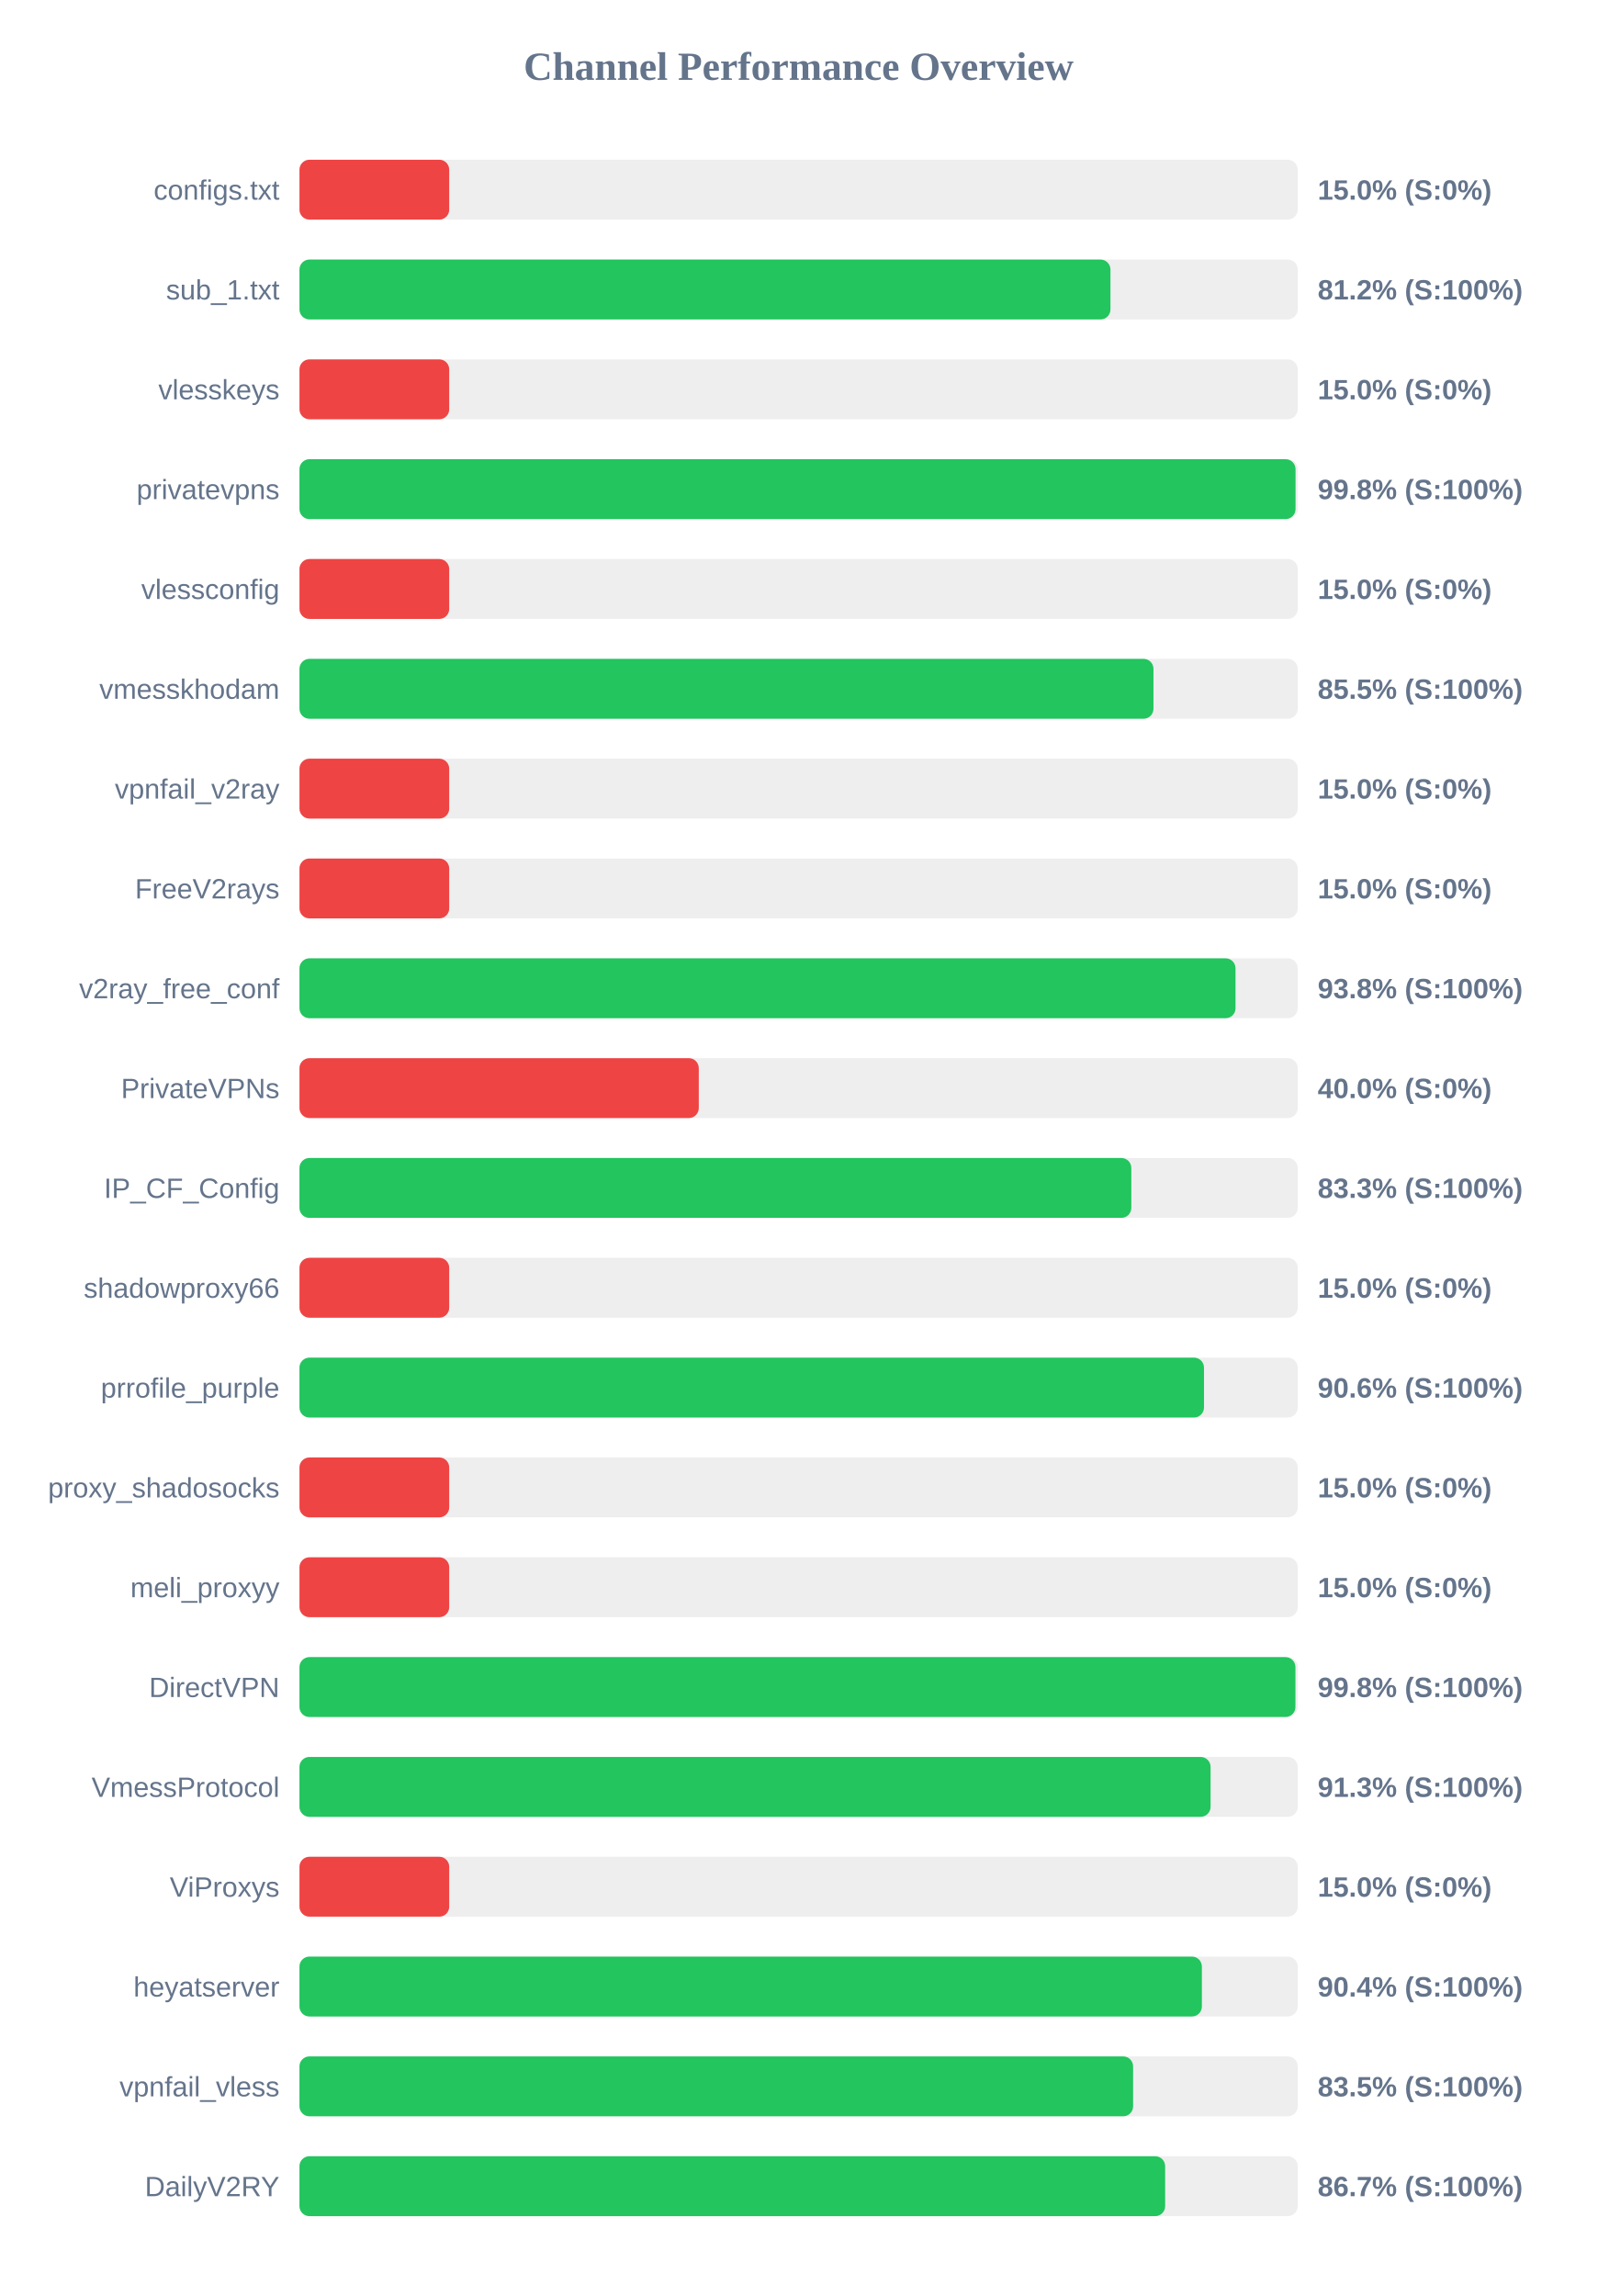
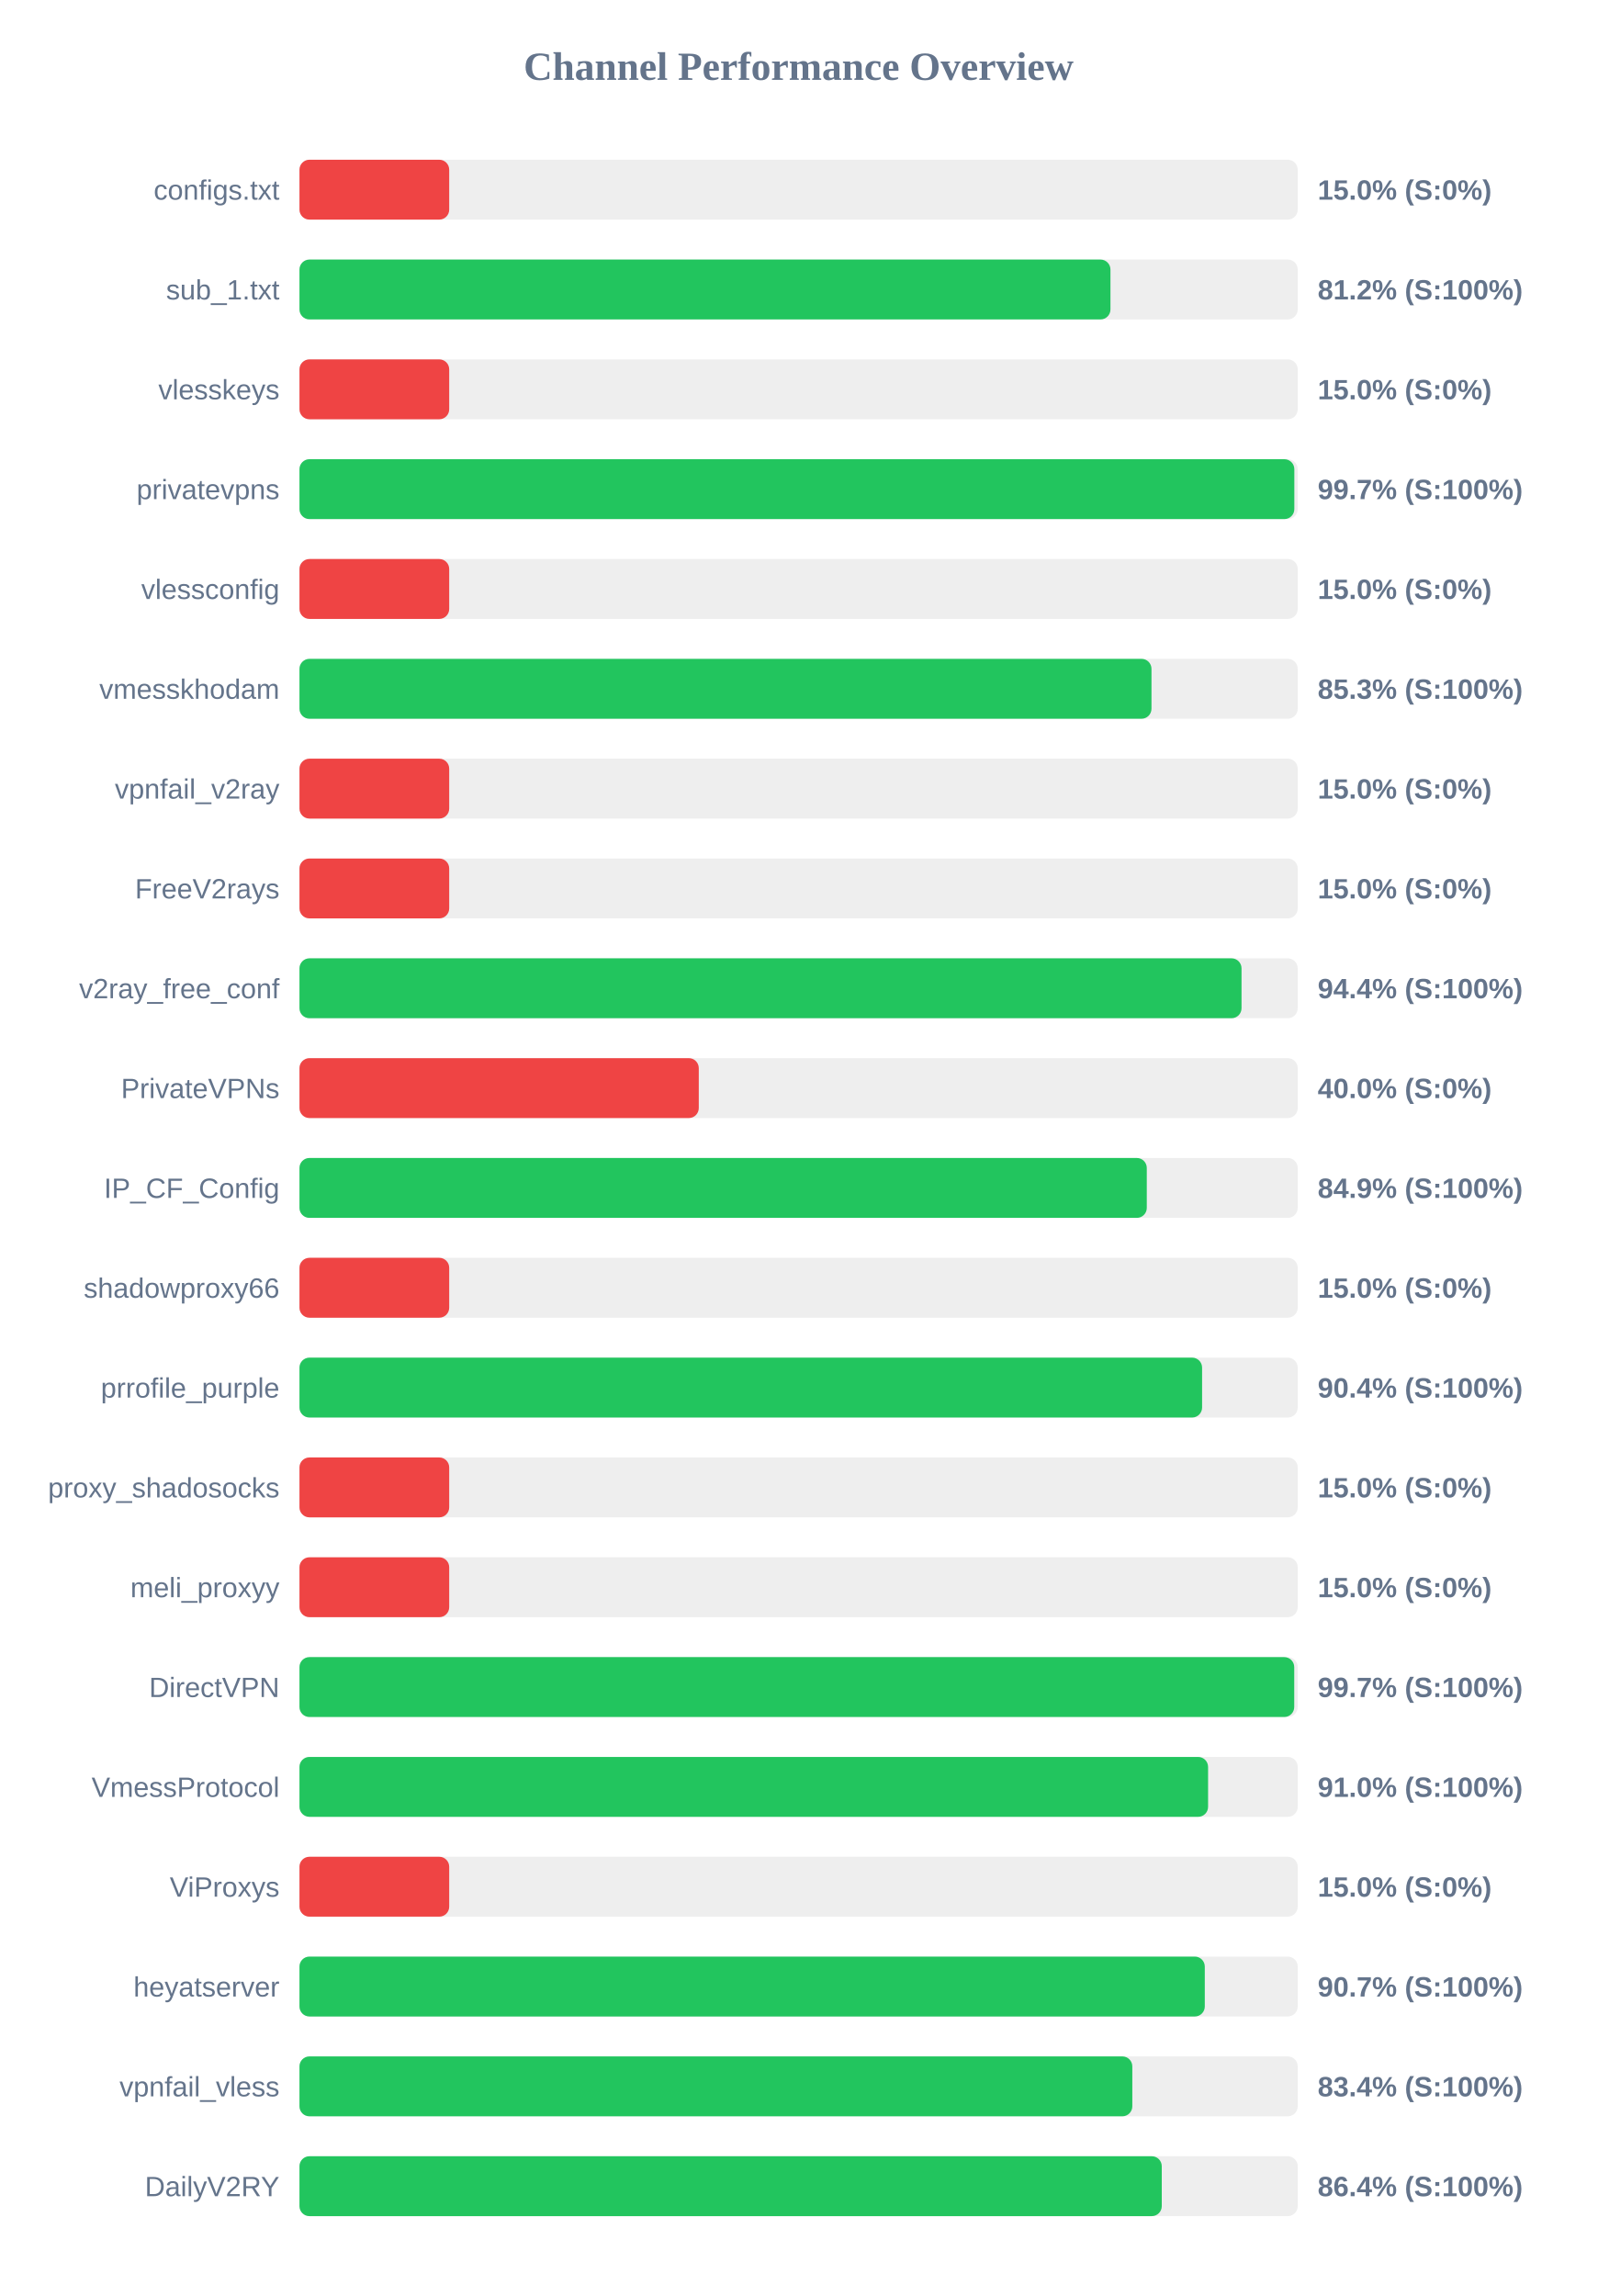
<svg xmlns="http://www.w3.org/2000/svg" width="800" height="1150" version="1.1">
  <style>
        .row { font: 14px Arial; fill: #64748b; }
        .score { font: bold 14px Arial; fill: #64748b; }
    </style>
  <text x="400" y="40" text-anchor="middle" font-size="20px" font-weight="bold" fill="#64748b">Channel Performance Overview</text>
  <rect x="150" y="80" width="500" height="30" fill="#eee" rx="5" />
  <rect x="150" y="80" width="75.0" height="30" fill="#ef4444" rx="5" />
  <text x="140" y="100" text-anchor="end" class="row">configs.txt</text>
  <text x="660" y="100" text-anchor="start" class="score">15.0% (S:0%)</text>
  <rect x="150" y="130" width="500" height="30" fill="#eee" rx="5" />
  <rect x="150" y="130" width="406.2" height="30" fill="#22c55e" rx="5" />
  <text x="140" y="150" text-anchor="end" class="row">sub_1.txt</text>
  <text x="660" y="150" text-anchor="start" class="score">81.2% (S:100%)</text>
  <rect x="150" y="180" width="500" height="30" fill="#eee" rx="5" />
  <rect x="150" y="180" width="75.0" height="30" fill="#ef4444" rx="5" />
  <text x="140" y="200" text-anchor="end" class="row">vlesskeys</text>
  <text x="660" y="200" text-anchor="start" class="score">15.0% (S:0%)</text>
  <rect x="150" y="230" width="500" height="30" fill="#eee" rx="5" />
-   <rect x="150" y="230" width="498.9" height="30" fill="#22c55e" rx="5" />
+   <rect x="150" y="230" width="498.3" height="30" fill="#22c55e" rx="5" />
  <text x="140" y="250" text-anchor="end" class="row">privatevpns</text>
-   <text x="660" y="250" text-anchor="start" class="score">99.8% (S:100%)</text>
+   <text x="660" y="250" text-anchor="start" class="score">99.7% (S:100%)</text>
  <rect x="150" y="280" width="500" height="30" fill="#eee" rx="5" />
  <rect x="150" y="280" width="75.0" height="30" fill="#ef4444" rx="5" />
  <text x="140" y="300" text-anchor="end" class="row">vlessconfig</text>
  <text x="660" y="300" text-anchor="start" class="score">15.0% (S:0%)</text>
  <rect x="150" y="330" width="500" height="30" fill="#eee" rx="5" />
-   <rect x="150" y="330" width="427.75" height="30" fill="#22c55e" rx="5" />
+   <rect x="150" y="330" width="426.75" height="30" fill="#22c55e" rx="5" />
  <text x="140" y="350" text-anchor="end" class="row">vmesskhodam</text>
-   <text x="660" y="350" text-anchor="start" class="score">85.5% (S:100%)</text>
+   <text x="660" y="350" text-anchor="start" class="score">85.3% (S:100%)</text>
  <rect x="150" y="380" width="500" height="30" fill="#eee" rx="5" />
  <rect x="150" y="380" width="75.0" height="30" fill="#ef4444" rx="5" />
  <text x="140" y="400" text-anchor="end" class="row">vpnfail_v2ray</text>
  <text x="660" y="400" text-anchor="start" class="score">15.0% (S:0%)</text>
  <rect x="150" y="430" width="500" height="30" fill="#eee" rx="5" />
  <rect x="150" y="430" width="75.0" height="30" fill="#ef4444" rx="5" />
  <text x="140" y="450" text-anchor="end" class="row">FreeV2rays</text>
  <text x="660" y="450" text-anchor="start" class="score">15.0% (S:0%)</text>
  <rect x="150" y="480" width="500" height="30" fill="#eee" rx="5" />
-   <rect x="150" y="480" width="468.85" height="30" fill="#22c55e" rx="5" />
+   <rect x="150" y="480" width="471.85" height="30" fill="#22c55e" rx="5" />
  <text x="140" y="500" text-anchor="end" class="row">v2ray_free_conf</text>
-   <text x="660" y="500" text-anchor="start" class="score">93.8% (S:100%)</text>
+   <text x="660" y="500" text-anchor="start" class="score">94.4% (S:100%)</text>
  <rect x="150" y="530" width="500" height="30" fill="#eee" rx="5" />
  <rect x="150" y="530" width="200.0" height="30" fill="#ef4444" rx="5" />
  <text x="140" y="550" text-anchor="end" class="row">PrivateVPNs</text>
  <text x="660" y="550" text-anchor="start" class="score">40.0% (S:0%)</text>
  <rect x="150" y="580" width="500" height="30" fill="#eee" rx="5" />
-   <rect x="150" y="580" width="416.65" height="30" fill="#22c55e" rx="5" />
+   <rect x="150" y="580" width="424.4" height="30" fill="#22c55e" rx="5" />
  <text x="140" y="600" text-anchor="end" class="row">IP_CF_Config</text>
-   <text x="660" y="600" text-anchor="start" class="score">83.3% (S:100%)</text>
+   <text x="660" y="600" text-anchor="start" class="score">84.9% (S:100%)</text>
  <rect x="150" y="630" width="500" height="30" fill="#eee" rx="5" />
  <rect x="150" y="630" width="75.0" height="30" fill="#ef4444" rx="5" />
  <text x="140" y="650" text-anchor="end" class="row">shadowproxy66</text>
  <text x="660" y="650" text-anchor="start" class="score">15.0% (S:0%)</text>
  <rect x="150" y="680" width="500" height="30" fill="#eee" rx="5" />
-   <rect x="150" y="680" width="453.05" height="30" fill="#22c55e" rx="5" />
+   <rect x="150" y="680" width="452.1" height="30" fill="#22c55e" rx="5" />
  <text x="140" y="700" text-anchor="end" class="row">prrofile_purple</text>
-   <text x="660" y="700" text-anchor="start" class="score">90.6% (S:100%)</text>
+   <text x="660" y="700" text-anchor="start" class="score">90.4% (S:100%)</text>
  <rect x="150" y="730" width="500" height="30" fill="#eee" rx="5" />
  <rect x="150" y="730" width="75.0" height="30" fill="#ef4444" rx="5" />
  <text x="140" y="750" text-anchor="end" class="row">proxy_shadosocks</text>
  <text x="660" y="750" text-anchor="start" class="score">15.0% (S:0%)</text>
  <rect x="150" y="780" width="500" height="30" fill="#eee" rx="5" />
  <rect x="150" y="780" width="75.0" height="30" fill="#ef4444" rx="5" />
  <text x="140" y="800" text-anchor="end" class="row">meli_proxyy</text>
  <text x="660" y="800" text-anchor="start" class="score">15.0% (S:0%)</text>
  <rect x="150" y="830" width="500" height="30" fill="#eee" rx="5" />
-   <rect x="150" y="830" width="498.85" height="30" fill="#22c55e" rx="5" />
+   <rect x="150" y="830" width="498.25" height="30" fill="#22c55e" rx="5" />
  <text x="140" y="850" text-anchor="end" class="row">DirectVPN</text>
-   <text x="660" y="850" text-anchor="start" class="score">99.8% (S:100%)</text>
+   <text x="660" y="850" text-anchor="start" class="score">99.7% (S:100%)</text>
  <rect x="150" y="880" width="500" height="30" fill="#eee" rx="5" />
-   <rect x="150" y="880" width="456.35" height="30" fill="#22c55e" rx="5" />
+   <rect x="150" y="880" width="455.1" height="30" fill="#22c55e" rx="5" />
  <text x="140" y="900" text-anchor="end" class="row">VmessProtocol</text>
-   <text x="660" y="900" text-anchor="start" class="score">91.3% (S:100%)</text>
+   <text x="660" y="900" text-anchor="start" class="score">91.0% (S:100%)</text>
  <rect x="150" y="930" width="500" height="30" fill="#eee" rx="5" />
  <rect x="150" y="930" width="75.0" height="30" fill="#ef4444" rx="5" />
  <text x="140" y="950" text-anchor="end" class="row">ViProxys</text>
  <text x="660" y="950" text-anchor="start" class="score">15.0% (S:0%)</text>
  <rect x="150" y="980" width="500" height="30" fill="#eee" rx="5" />
-   <rect x="150" y="980" width="452.0" height="30" fill="#22c55e" rx="5" />
+   <rect x="150" y="980" width="453.45" height="30" fill="#22c55e" rx="5" />
  <text x="140" y="1000" text-anchor="end" class="row">heyatserver</text>
-   <text x="660" y="1000" text-anchor="start" class="score">90.4% (S:100%)</text>
+   <text x="660" y="1000" text-anchor="start" class="score">90.7% (S:100%)</text>
  <rect x="150" y="1030" width="500" height="30" fill="#eee" rx="5" />
-   <rect x="150" y="1030" width="417.55" height="30" fill="#22c55e" rx="5" />
+   <rect x="150" y="1030" width="417.15" height="30" fill="#22c55e" rx="5" />
  <text x="140" y="1050" text-anchor="end" class="row">vpnfail_vless</text>
-   <text x="660" y="1050" text-anchor="start" class="score">83.5% (S:100%)</text>
+   <text x="660" y="1050" text-anchor="start" class="score">83.4% (S:100%)</text>
  <rect x="150" y="1080" width="500" height="30" fill="#eee" rx="5" />
-   <rect x="150" y="1080" width="433.6" height="30" fill="#22c55e" rx="5" />
+   <rect x="150" y="1080" width="431.9" height="30" fill="#22c55e" rx="5" />
  <text x="140" y="1100" text-anchor="end" class="row">DailyV2RY</text>
-   <text x="660" y="1100" text-anchor="start" class="score">86.7% (S:100%)</text>
+   <text x="660" y="1100" text-anchor="start" class="score">86.4% (S:100%)</text>
</svg>
